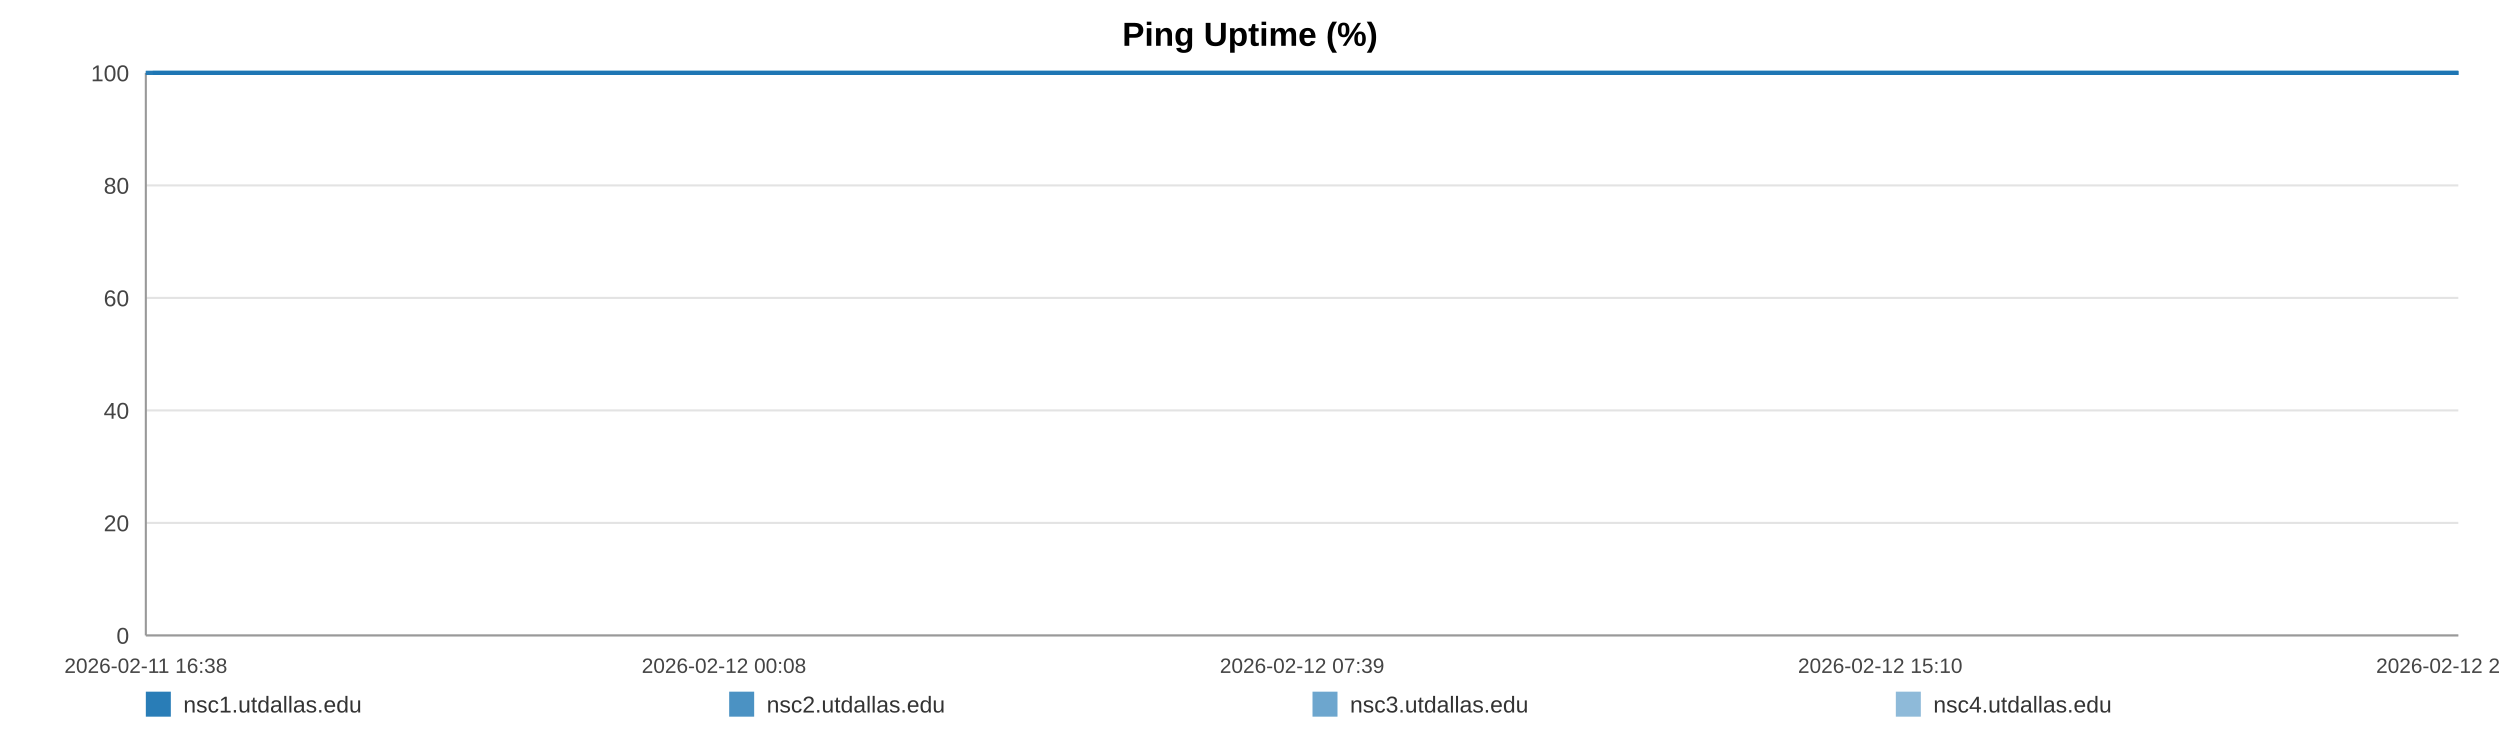
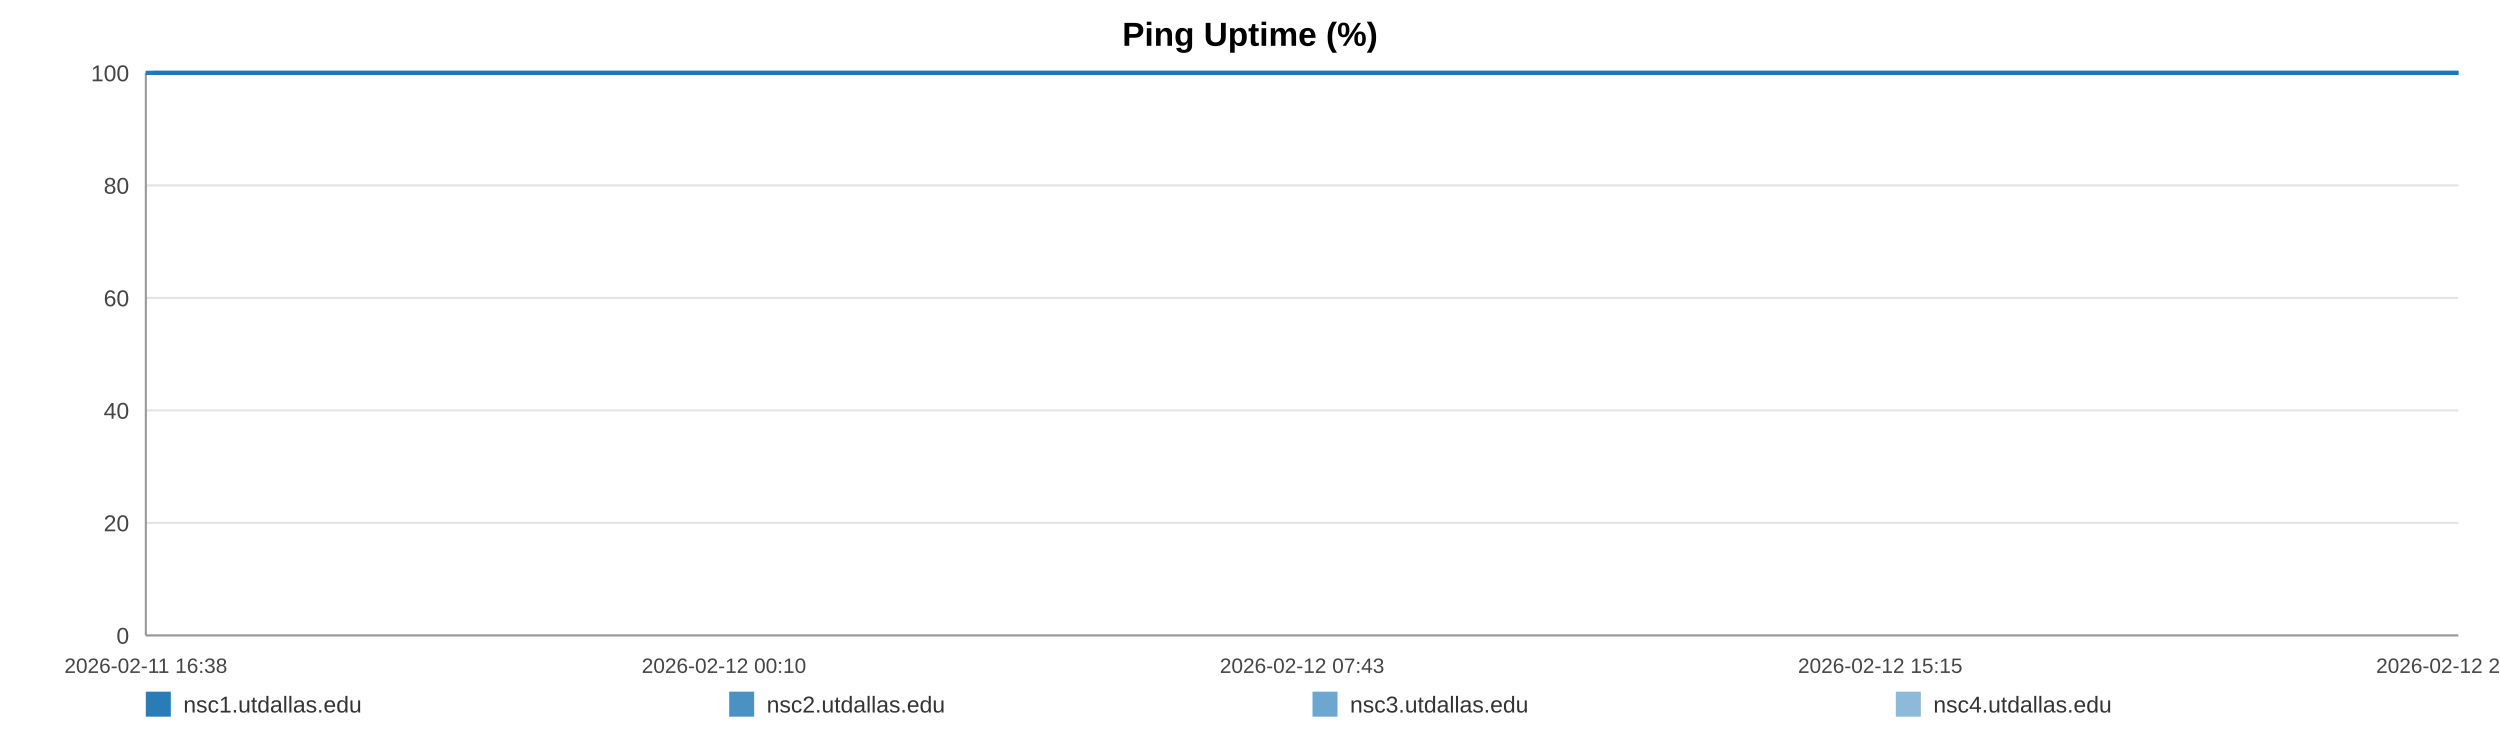
<svg xmlns="http://www.w3.org/2000/svg" width="1200" height="360" viewBox="0 0 1200 360" role="img" aria-label="Ping Uptime (%)">
  <rect width="100%" height="100%" fill="#ffffff" />
  <text x="600.0" y="22" text-anchor="middle" font-size="16" font-family="Arial, Helvetica, sans-serif" font-weight="bold">Ping Uptime (%)</text>
  <line x1="70" y1="35.00" x2="1180" y2="35.00" stroke="#e3e3e3" stroke-width="1" />
  <text x="62" y="39.00" text-anchor="end" font-size="11" fill="#444" font-family="Arial, Helvetica, sans-serif">100</text>
  <line x1="70" y1="89.00" x2="1180" y2="89.00" stroke="#e3e3e3" stroke-width="1" />
  <text x="62" y="93.00" text-anchor="end" font-size="11" fill="#444" font-family="Arial, Helvetica, sans-serif">80</text>
  <line x1="70" y1="143.00" x2="1180" y2="143.00" stroke="#e3e3e3" stroke-width="1" />
  <text x="62" y="147.00" text-anchor="end" font-size="11" fill="#444" font-family="Arial, Helvetica, sans-serif">60</text>
  <line x1="70" y1="197.00" x2="1180" y2="197.00" stroke="#e3e3e3" stroke-width="1" />
  <text x="62" y="201.00" text-anchor="end" font-size="11" fill="#444" font-family="Arial, Helvetica, sans-serif">40</text>
  <line x1="70" y1="251.00" x2="1180" y2="251.00" stroke="#e3e3e3" stroke-width="1" />
  <text x="62" y="255.00" text-anchor="end" font-size="11" fill="#444" font-family="Arial, Helvetica, sans-serif">20</text>
  <line x1="70" y1="305.00" x2="1180" y2="305.00" stroke="#e3e3e3" stroke-width="1" />
  <text x="62" y="309.00" text-anchor="end" font-size="11" fill="#444" font-family="Arial, Helvetica, sans-serif">0</text>
  <line x1="70" y1="35" x2="70" y2="305" stroke="#999" />
  <line x1="70" y1="305" x2="1180" y2="305" stroke="#999" />
  <text x="70.00" y="323" text-anchor="middle" font-size="10" fill="#444" font-family="Arial, Helvetica, sans-serif">2026-02-11 16:38</text>
-   <text x="347.50" y="323" text-anchor="middle" font-size="10" fill="#444" font-family="Arial, Helvetica, sans-serif">2026-02-12 00:08</text>
-   <text x="625.00" y="323" text-anchor="middle" font-size="10" fill="#444" font-family="Arial, Helvetica, sans-serif">2026-02-12 07:39</text>
-   <text x="902.50" y="323" text-anchor="middle" font-size="10" fill="#444" font-family="Arial, Helvetica, sans-serif">2026-02-12 15:10</text>
-   <text x="1180.00" y="323" text-anchor="middle" font-size="10" fill="#444" font-family="Arial, Helvetica, sans-serif">2026-02-12 22:41</text>
-   <polyline fill="none" stroke="#1f77b4" stroke-opacity="0.95" stroke-width="2" points="73.31,35.00 76.64,35.00 79.94,35.00 83.26,35.00 86.60,35.00 89.89,35.00 93.21,35.00 96.80,35.00 100.09,35.00 103.38,35.00 106.68,35.00 110.04,35.00 113.33,35.00 116.62,35.00 122.58,35.00 127.72,35.00 131.07,35.00 134.46,35.00 137.76,35.00 141.07,35.00 144.31,35.00 147.65,35.00 150.95,35.00 154.29,35.00 157.62,35.00 160.99,35.00 164.32,35.00 167.64,35.00 171.12,35.00 174.46,35.00 177.76,35.00 181.16,35.00 184.47,35.00 187.78,35.00 191.20,35.00 194.48,35.00 197.79,35.00 201.17,35.00 204.44,35.00 207.75,35.00 211.02,35.00 214.33,35.00 217.65,35.00 220.94,35.00 224.33,35.00 227.67,35.00 230.94,35.00 234.24,35.00 237.59,35.00 240.90,35.00 244.68,35.00 248.00,35.00 251.30,35.00 254.58,35.00 257.87,35.00 261.16,35.00 264.45,35.00 267.77,35.00 271.07,35.00 274.45,35.00 277.75,35.00 281.02,35.00 284.36,35.00 287.71,35.00 291.01,35.00 294.33,35.00 297.61,35.00 300.89,35.00 304.18,35.00 307.46,35.00 310.76,35.00 314.08,35.00 317.36,35.00 320.67,35.00 324.00,35.00 327.27,35.00 330.60,35.00 333.88,35.00 337.17,35.00 340.57,35.00 343.87,35.00 347.17,35.00 350.51,35.00 353.80,35.00 357.12,35.00 360.43,35.00 363.70,35.00 366.98,35.00 370.31,35.00 373.65,35.00 376.95,35.00 380.29,35.00 383.55,35.00 386.88,35.00 390.17,35.00 393.47,35.00 396.75,35.00 400.07,35.00 403.35,35.00 406.68,35.00 409.99,35.00 413.31,35.00 416.62,35.00 419.97,35.00 423.31,35.00 426.61,35.00 429.90,35.00 433.20,35.00 436.50,35.00 439.84,35.00 443.15,35.00 446.45,35.00 449.76,35.00 453.08,35.00 456.40,35.00 459.74,35.00 463.10,35.00 466.39,35.00 469.71,35.00 473.02,35.00 476.32,35.00 479.62,35.00 482.96,35.00 486.55,35.00 489.84,35.00 493.19,35.00 496.49,35.00 499.78,35.00 503.06,35.00 506.31,35.00 509.61,35.00 512.93,35.00 516.23,35.00 519.52,35.00 522.82,35.00 526.12,35.00 529.41,35.00 532.78,35.00 536.07,35.00 539.38,35.00 542.67,35.00 545.98,35.00 549.27,35.00 552.60,35.00 555.92,35.00 559.23,35.00 562.54,35.00 565.85,35.00 569.13,35.00 572.42,35.00 575.72,35.00 579.03,35.00 582.35,35.00 585.69,35.00 589.01,35.00 592.31,35.00 595.65,35.00 598.96,35.00 602.25,35.00 605.57,35.00 608.88,35.00 612.25,35.00 615.60,35.00 618.89,35.00 622.22,35.00 625.50,35.00 628.78,35.00 632.08,35.00 635.39,35.00 638.69,35.00 641.96,35.00 645.25,35.00 648.59,35.00 651.91,35.00 655.23,35.00 658.53,35.00 661.92,35.00 665.22,35.00 668.52,35.00 671.81,35.00 675.10,35.00 678.70,35.00 682.08,35.00 685.36,35.00 688.66,35.00 691.92,35.00 695.24,35.00 698.54,35.00 701.87,35.00 705.19,35.00 708.48,35.00 711.77,35.00 715.09,35.00 718.47,35.00 721.77,35.00 725.05,35.00 728.36,35.00 731.70,35.00 735.07,35.00 738.46,35.00 741.74,35.00 745.05,35.00 748.37,35.00 751.66,35.00 754.98,35.00 758.29,35.00 761.65,35.00 764.94,35.00 768.22,35.00 771.57,35.00 774.88,35.00 778.18,35.00 781.49,35.00 784.85,35.00 788.16,35.00 791.45,35.00 794.73,35.00 798.02,35.00 801.34,35.00 804.64,35.00 807.94,35.00 811.24,35.00 814.51,35.00 817.81,35.00 821.15,35.00 824.46,35.00 827.78,35.00 831.13,35.00 834.45,35.00 837.78,35.00 841.07,35.00 844.40,35.00 847.70,35.00 851.01,35.00 854.32,35.00 857.71,35.00 861.02,35.00 864.34,35.00 867.66,35.00 870.95,35.00 874.27,35.00 877.54,35.00 880.85,35.00 884.18,35.00 887.49,35.00 890.81,35.00 894.12,35.00 897.45,35.00 900.75,35.00 904.07,35.00 907.40,35.00 910.74,35.00 914.04,35.00 917.34,35.00 920.67,35.00 924.01,35.00 927.34,35.00 930.64,35.00 933.94,35.00 937.61,35.00 940.95,35.00 944.26,35.00 947.57,35.00 950.92,35.00 954.24,35.00 957.55,35.00 960.88,35.00 964.16,35.00 967.57,35.00 970.93,35.00 974.21,35.00 977.51,35.00 980.82,35.00 984.14,35.00 987.45,35.00 990.89,35.00 994.20,35.00 997.50,35.00 1000.85,35.00 1004.42,35.00 1007.74,35.00 1011.90,35.00 1017.50,35.00 1020.88,35.00 1024.27,35.00 1027.57,35.00 1030.81,35.00 1034.11,35.00 1037.47,35.00 1040.79,35.00 1044.13,35.00 1047.57,35.00 1051.00,35.00 1054.50,35.00 1057.83,35.00 1061.14,35.00 1064.45,35.00 1067.81,35.00 1071.16,35.00 1074.50,35.00 1077.80,35.00 1081.10,35.00 1084.55,35.00 1087.88,35.00 1091.15,35.00 1094.47,35.00 1097.84,35.00 1101.27,35.00 1104.61,35.00 1107.92,35.00 1111.32,35.00 1114.49,35.00 1117.79,35.00 1121.16,35.00 1124.45,35.00 1127.82,35.00 1131.23,35.00 1134.55,35.00 1137.86,35.00 1141.21,35.00 1144.55,35.00 1147.87,35.00 1151.17,35.00 1154.45,35.00 1157.79,35.00 1161.11,35.00 1164.39,35.00 1168.34,35.00 1172.24,35.00 1176.15,35.00 1180.00,35.00" />
-   <polyline fill="none" stroke="#1f77b4" stroke-opacity="0.80" stroke-width="2" points="70.00,35.00 73.31,35.00 76.64,35.00 79.94,35.00 83.26,35.00 86.60,35.00 89.89,35.00 93.21,35.00 96.80,35.00 100.09,35.00 103.38,35.00 106.68,35.00 110.04,35.00 113.33,35.00 116.62,35.00 122.58,35.00 127.72,35.00 131.07,35.00 134.46,35.00 137.76,35.00 141.07,35.00 144.31,35.00 147.65,35.00 150.95,35.00 154.29,35.00 157.62,35.00 160.99,35.00 164.32,35.00 167.64,35.00 171.12,35.00 174.46,35.00 177.76,35.00 181.16,35.00 184.47,35.00 187.78,35.00 191.20,35.00 194.48,35.00 197.79,35.00 201.17,35.00 204.44,35.00 207.75,35.00 211.02,35.00 214.33,35.00 217.65,35.00 220.94,35.00 224.33,35.00 227.67,35.00 230.94,35.00 234.24,35.00 237.59,35.00 240.90,35.00 244.68,35.00 248.00,35.00 251.30,35.00 254.58,35.00 257.87,35.00 261.16,35.00 264.45,35.00 267.77,35.00 271.07,35.00 274.45,35.00 277.75,35.00 281.02,35.00 284.36,35.00 287.71,35.00 291.01,35.00 294.33,35.00 297.61,35.00 300.89,35.00 304.18,35.00 307.46,35.00 310.76,35.00 314.08,35.00 317.36,35.00 320.67,35.00 324.00,35.00 327.27,35.00 330.60,35.00 333.88,35.00 337.17,35.00 340.57,35.00 343.87,35.00 347.17,35.00 350.51,35.00 353.80,35.00 357.12,35.00 360.43,35.00 363.70,35.00 366.98,35.00 370.31,35.00 373.65,35.00 376.95,35.00 380.29,35.00 383.55,35.00 386.88,35.00 390.17,35.00 393.47,35.00 396.75,35.00 400.07,35.00 403.35,35.00 406.68,35.00 409.99,35.00 413.31,35.00 416.62,35.00 419.97,35.00 423.31,35.00 426.61,35.00 429.90,35.00 433.20,35.00 436.50,35.00 439.84,35.00 443.15,35.00 446.45,35.00 449.76,35.00 453.08,35.00 456.40,35.00 459.74,35.00 463.10,35.00 466.39,35.00 469.71,35.00 473.02,35.00 476.32,35.00 479.62,35.00 482.96,35.00 486.55,35.00 489.84,35.00 493.19,35.00 496.49,35.00 499.78,35.00 503.06,35.00 506.31,35.00 509.61,35.00 512.93,35.00 516.23,35.00 519.52,35.00 522.82,35.00 526.12,35.00 529.41,35.00 532.78,35.00 536.07,35.00 539.38,35.00 542.67,35.00 545.98,35.00 549.27,35.00 552.60,35.00 555.92,35.00 559.23,35.00 562.54,35.00 565.85,35.00 569.13,35.00 572.42,35.00 575.72,35.00 579.03,35.00 582.35,35.00 585.69,35.00 589.01,35.00 592.31,35.00 595.65,35.00 598.96,35.00 602.25,35.00 605.57,35.00 608.88,35.00 612.25,35.00 615.60,35.00 618.89,35.00 622.22,35.00 625.50,35.00 628.78,35.00 632.08,35.00 635.39,35.00 638.69,35.00 641.96,35.00 645.25,35.00 648.59,35.00 651.91,35.00 655.23,35.00 658.53,35.00 661.92,35.00 665.22,35.00 668.52,35.00 671.81,35.00 675.10,35.00 678.70,35.00 682.08,35.00 685.36,35.00 688.66,35.00 691.92,35.00 695.24,35.00 698.54,35.00 701.87,35.00 705.19,35.00 708.48,35.00 711.77,35.00 715.09,35.00 718.47,35.00 721.77,35.00 725.05,35.00 728.36,35.00 731.70,35.00 735.07,35.00 738.46,35.00 741.74,35.00 745.05,35.00 748.37,35.00 751.66,35.00 754.98,35.00 758.29,35.00 761.65,35.00 764.94,35.00 768.22,35.00 771.57,35.00 774.88,35.00 778.18,35.00 781.49,35.00 784.85,35.00 788.16,35.00 791.45,35.00 794.73,35.00 798.02,35.00 801.34,35.00 804.64,35.00 807.94,35.00 811.24,35.00 814.51,35.00 817.81,35.00 821.15,35.00 824.46,35.00 827.78,35.00 831.13,35.00 834.45,35.00 837.78,35.00 841.07,35.00 844.40,35.00 847.70,35.00 851.01,35.00 854.32,35.00 857.71,35.00 861.02,35.00 864.34,35.00 867.66,35.00 870.95,35.00 874.27,35.00 877.54,35.00 880.85,35.00 884.18,35.00 887.49,35.00 890.81,35.00 894.12,35.00 897.45,35.00 900.75,35.00 904.07,35.00 907.40,35.00 910.74,35.00 914.04,35.00 917.34,35.00 920.67,35.00 924.01,35.00 927.34,35.00 930.64,35.00 933.94,35.00 937.61,35.00 940.95,35.00 944.26,35.00 947.57,35.00 950.92,35.00 954.24,35.00 957.55,35.00 960.88,35.00 964.16,35.00 967.57,35.00 970.93,35.00 974.21,35.00 977.51,35.00 980.82,35.00 984.14,35.00 987.45,35.00 990.89,35.00 994.20,35.00 997.50,35.00 1000.85,35.00 1004.42,35.00 1007.74,35.00 1011.90,35.00 1017.50,35.00 1020.88,35.00 1024.27,35.00 1027.57,35.00 1030.81,35.00 1034.11,35.00 1037.47,35.00 1040.79,35.00 1044.13,35.00 1047.57,35.00 1051.00,35.00 1054.50,35.00 1057.83,35.00 1061.14,35.00 1064.45,35.00 1067.81,35.00 1071.16,35.00 1074.50,35.00 1077.80,35.00 1081.10,35.00 1084.55,35.00 1087.88,35.00 1091.15,35.00 1094.47,35.00 1097.84,35.00 1101.27,35.00 1104.61,35.00 1107.92,35.00 1111.32,35.00 1114.49,35.00 1117.79,35.00 1121.16,35.00 1124.45,35.00 1127.82,35.00 1131.23,35.00 1134.55,35.00 1137.86,35.00 1141.21,35.00 1144.55,35.00 1147.87,35.00 1151.17,35.00 1154.45,35.00 1157.79,35.00 1161.11,35.00 1164.39,35.00 1168.34,35.00 1172.24,35.00 1176.15,35.00 1180.00,35.00" />
-   <polyline fill="none" stroke="#1f77b4" stroke-opacity="0.65" stroke-width="2" points="70.00,35.00 73.31,35.00 76.64,35.00 79.94,35.00 83.26,35.00 86.60,35.00 89.89,35.00 93.21,35.00 96.80,35.00 100.09,35.00 103.38,35.00 106.68,35.00 110.04,35.00 113.33,35.00 116.62,35.00 122.58,35.00 127.72,35.00 131.07,35.00 134.46,35.00 137.76,35.00 141.07,35.00 144.31,35.00 147.65,35.00 150.95,35.00 154.29,35.00 157.62,35.00 160.99,35.00 164.32,35.00 167.64,35.00 171.12,35.00 174.46,35.00 177.76,35.00 181.16,35.00 184.47,35.00 187.78,35.00 191.20,35.00 194.48,35.00 197.79,35.00 201.17,35.00 204.44,35.00 207.75,35.00 211.02,35.00 214.33,35.00 217.65,35.00 220.94,35.00 224.33,35.00 227.67,35.00 230.94,35.00 234.24,35.00 237.59,35.00 240.90,35.00 244.68,35.00 248.00,35.00 251.30,35.00 254.58,35.00 257.87,35.00 261.16,35.00 264.45,35.00 267.77,35.00 271.07,35.00 274.45,35.00 277.75,35.00 281.02,35.00 284.36,35.00 287.71,35.00 291.01,35.00 294.33,35.00 297.61,35.00 300.89,35.00 304.18,35.00 307.46,35.00 310.76,35.00 314.08,35.00 317.36,35.00 320.67,35.00 324.00,35.00 327.27,35.00 330.60,35.00 333.88,35.00 337.17,35.00 340.57,35.00 343.87,35.00 347.17,35.00 350.51,35.00 353.80,35.00 357.12,35.00 360.43,35.00 363.70,35.00 366.98,35.00 370.31,35.00 373.65,35.00 376.95,35.00 380.29,35.00 383.55,35.00 386.88,35.00 390.17,35.00 393.47,35.00 396.75,35.00 400.07,35.00 403.35,35.00 406.68,35.00 409.99,35.00 413.31,35.00 416.62,35.00 419.97,35.00 423.31,35.00 426.61,35.00 429.90,35.00 433.20,35.00 436.50,35.00 439.84,35.00 443.15,35.00 446.45,35.00 449.76,35.00 453.08,35.00 456.40,35.00 459.74,35.00 463.10,35.00 466.39,35.00 469.71,35.00 473.02,35.00 476.32,35.00 479.62,35.00 482.96,35.00 486.55,35.00 489.84,35.00 493.19,35.00 496.49,35.00 499.78,35.00 503.06,35.00 506.31,35.00 509.61,35.00 512.93,35.00 516.23,35.00 519.52,35.00 522.82,35.00 526.12,35.00 529.41,35.00 532.78,35.00 536.07,35.00 539.38,35.00 542.67,35.00 545.98,35.00 549.27,35.00 552.60,35.00 555.92,35.00 559.23,35.00 562.54,35.00 565.85,35.00 569.13,35.00 572.42,35.00 575.72,35.00 579.03,35.00 582.35,35.00 585.69,35.00 589.01,35.00 592.31,35.00 595.65,35.00 598.96,35.00 602.25,35.00 605.57,35.00 608.88,35.00 612.25,35.00 615.60,35.00 618.89,35.00 622.22,35.00 625.50,35.00 628.78,35.00 632.08,35.00 635.39,35.00 638.69,35.00 641.96,35.00 645.25,35.00 648.59,35.00 651.91,35.00 655.23,35.00 658.53,35.00 661.92,35.00 665.22,35.00 668.52,35.00 671.81,35.00 675.10,35.00 678.70,35.00 682.08,35.00 685.36,35.00 688.66,35.00 691.92,35.00 695.24,35.00 698.54,35.00 701.87,35.00 705.19,35.00 708.48,35.00 711.77,35.00 715.09,35.00 718.47,35.00 721.77,35.00 725.05,35.00 728.36,35.00 731.70,35.00 735.07,35.00 738.46,35.00 741.74,35.00 745.05,35.00 748.37,35.00 751.66,35.00 754.98,35.00 758.29,35.00 761.65,35.00 764.94,35.00 768.22,35.00 771.57,35.00 774.88,35.00 778.18,35.00 781.49,35.00 784.85,35.00 788.16,35.00 791.45,35.00 794.73,35.00 798.02,35.00 801.34,35.00 804.64,35.00 807.94,35.00 811.24,35.00 814.51,35.00 817.81,35.00 821.15,35.00 824.46,35.00 827.78,35.00 831.13,35.00 834.45,35.00 837.78,35.00 841.07,35.00 844.40,35.00 847.70,35.00 851.01,35.00 854.32,35.00 857.71,35.00 861.02,35.00 864.34,35.00 867.66,35.00 870.95,35.00 874.27,35.00 877.54,35.00 880.85,35.00 884.18,35.00 887.49,35.00 890.81,35.00 894.12,35.00 897.45,35.00 900.75,35.00 904.07,35.00 907.40,35.00 910.74,35.00 914.04,35.00 917.34,35.00 920.67,35.00 924.01,35.00 927.34,35.00 930.64,35.00 933.94,35.00 937.61,35.00 940.95,35.00 944.26,35.00 947.57,35.00 950.92,35.00 954.24,35.00 957.55,35.00 960.88,35.00 964.16,35.00 967.57,35.00 970.93,35.00 974.21,35.00 977.51,35.00 980.82,35.00 984.14,35.00 987.45,35.00 990.89,35.00 994.20,35.00 997.50,35.00 1000.85,35.00 1004.42,35.00 1007.74,35.00 1011.90,35.00 1017.50,35.00 1020.88,35.00 1024.27,35.00 1027.57,35.00 1030.81,35.00 1034.11,35.00 1037.47,35.00 1040.79,35.00 1044.13,35.00 1047.57,35.00 1051.00,35.00 1054.50,35.00 1057.83,35.00 1061.14,35.00 1064.45,35.00 1067.81,35.00 1071.16,35.00 1074.50,35.00 1077.80,35.00 1081.10,35.00 1084.55,35.00 1087.88,35.00 1091.15,35.00 1094.47,35.00 1097.84,35.00 1101.27,35.00 1104.61,35.00 1107.92,35.00 1111.32,35.00 1114.49,35.00 1117.79,35.00 1121.16,35.00 1124.45,35.00 1127.82,35.00 1131.23,35.00 1134.55,35.00 1137.86,35.00 1141.21,35.00 1144.55,35.00 1147.87,35.00 1151.17,35.00 1154.45,35.00 1157.79,35.00 1161.11,35.00 1164.39,35.00 1168.34,35.00 1172.24,35.00 1176.15,35.00 1180.00,35.00" />
-   <polyline fill="none" stroke="#1f77b4" stroke-opacity="0.50" stroke-width="2" points="70.00,35.00 73.31,35.00 76.64,35.00 79.94,35.00 83.26,35.00 86.60,35.00 89.89,35.00 93.21,35.00 96.80,35.00 100.09,35.00 103.38,35.00 106.68,35.00 110.04,35.00 113.33,35.00 116.62,35.00 122.58,35.00 127.72,35.00 131.07,35.00 134.46,35.00 137.76,35.00 141.07,35.00 144.31,35.00 147.65,35.00 150.95,35.00 154.29,35.00 157.62,35.00 160.99,35.00 164.32,35.00 167.64,35.00 171.12,35.00 174.46,35.00 177.76,35.00 181.16,35.00 184.47,35.00 187.78,35.00 191.20,35.00 194.48,35.00 197.79,35.00 201.17,35.00 204.44,35.00 207.75,35.00 211.02,35.00 214.33,35.00 217.65,35.00 220.94,35.00 224.33,35.00 227.67,35.00 230.94,35.00 234.24,35.00 237.59,35.00 240.90,35.00 244.68,35.00 248.00,35.00 251.30,35.00 254.58,35.00 257.87,35.00 261.16,35.00 264.45,35.00 267.77,35.00 271.07,35.00 274.45,35.00 277.75,35.00 281.02,35.00 284.36,35.00 287.71,35.00 291.01,35.00 294.33,35.00 297.61,35.00 300.89,35.00 304.18,35.00 307.46,35.00 310.76,35.00 314.08,35.00 317.36,35.00 320.67,35.00 324.00,35.00 327.27,35.00 330.60,35.00 333.88,35.00 337.17,35.00 340.57,35.00 343.87,35.00 347.17,35.00 350.51,35.00 353.80,35.00 357.12,35.00 360.43,35.00 363.70,35.00 366.98,35.00 370.31,35.00 373.65,35.00 376.95,35.00 380.29,35.00 383.55,35.00 386.88,35.00 390.17,35.00 393.47,35.00 396.75,35.00 400.07,35.00 403.35,35.00 406.68,35.00 409.99,35.00 413.31,35.00 416.62,35.00 419.97,35.00 423.31,35.00 426.61,35.00 429.90,35.00 433.20,35.00 436.50,35.00 439.84,35.00 443.15,35.00 446.45,35.00 449.76,35.00 453.08,35.00 456.40,35.00 459.74,35.00 463.10,35.00 466.39,35.00 469.71,35.00 473.02,35.00 476.32,35.00 479.62,35.00 482.96,35.00 486.55,35.00 489.84,35.00 493.19,35.00 496.49,35.00 499.78,35.00 503.06,35.00 506.31,35.00 509.61,35.00 512.93,35.00 516.23,35.00 519.52,35.00 522.82,35.00 526.12,35.00 529.41,35.00 532.78,35.00 536.07,35.00 539.38,35.00 542.67,35.00 545.98,35.00 549.27,35.00 552.60,35.00 555.92,35.00 559.23,35.00 562.54,35.00 565.85,35.00 569.13,35.00 572.42,35.00 575.72,35.00 579.03,35.00 582.35,35.00 585.69,35.00 589.01,35.00 592.31,35.00 595.65,35.00 598.96,35.00 602.25,35.00 605.57,35.00 608.88,35.00 612.25,35.00 615.60,35.00 618.89,35.00 622.22,35.00 625.50,35.00 628.78,35.00 632.08,35.00 635.39,35.00 638.69,35.00 641.96,35.00 645.25,35.00 648.59,35.00 651.91,35.00 655.23,35.00 658.53,35.00 661.92,35.00 665.22,35.00 668.52,35.00 671.81,35.00 675.10,35.00 678.70,35.00 682.08,35.00 685.36,35.00 688.66,35.00 691.92,35.00 695.24,35.00 698.54,35.00 701.87,35.00 705.19,35.00 708.48,35.00 711.77,35.00 715.09,35.00 718.47,35.00 721.77,35.00 725.05,35.00 728.36,35.00 731.70,35.00 735.07,35.00 738.46,35.00 741.74,35.00 745.05,35.00 748.37,35.00 751.66,35.00 754.98,35.00 758.29,35.00 761.65,35.00 764.94,35.00 768.22,35.00 771.57,35.00 774.88,35.00 778.18,35.00 781.49,35.00 784.85,35.00 788.16,35.00 791.45,35.00 794.73,35.00 798.02,35.00 801.34,35.00 804.64,35.00 807.94,35.00 811.24,35.00 814.51,35.00 817.81,35.00 821.15,35.00 824.46,35.00 827.78,35.00 831.13,35.00 834.45,35.00 837.78,35.00 841.07,35.00 844.40,35.00 847.70,35.00 851.01,35.00 854.32,35.00 857.71,35.00 861.02,35.00 864.34,35.00 867.66,35.00 870.95,35.00 874.27,35.00 877.54,35.00 880.85,35.00 884.18,35.00 887.49,35.00 890.81,35.00 894.12,35.00 897.45,35.00 900.75,35.00 904.07,35.00 907.40,35.00 910.74,35.00 914.04,35.00 917.34,35.00 920.67,35.00 924.01,35.00 927.34,35.00 930.64,35.00 933.94,35.00 937.61,35.00 940.95,35.00 944.26,35.00 947.57,35.00 950.92,35.00 954.24,35.00 957.55,35.00 960.88,35.00 964.16,35.00 967.57,35.00 970.93,35.00 974.21,35.00 977.51,35.00 980.82,35.00 984.14,35.00 987.45,35.00 990.89,35.00 994.20,35.00 997.50,35.00 1000.85,35.00 1004.42,35.00 1007.74,35.00 1011.90,35.00 1017.50,35.00 1020.88,35.00 1024.27,35.00 1027.57,35.00 1030.81,35.00 1034.11,35.00 1037.47,35.00 1040.79,35.00 1044.13,35.00 1047.57,35.00 1051.00,35.00 1054.50,35.00 1057.83,35.00 1061.14,35.00 1064.45,35.00 1067.81,35.00 1071.16,35.00 1074.50,35.00 1077.80,35.00 1081.10,35.00 1084.55,35.00 1087.88,35.00 1091.15,35.00 1094.47,35.00 1097.84,35.00 1101.27,35.00 1104.61,35.00 1107.92,35.00 1111.32,35.00 1114.49,35.00 1117.79,35.00 1121.16,35.00 1124.45,35.00 1127.82,35.00 1131.23,35.00 1134.55,35.00 1137.86,35.00 1141.21,35.00 1144.55,35.00 1147.87,35.00 1151.17,35.00 1154.45,35.00 1157.79,35.00 1161.11,35.00 1164.39,35.00 1168.34,35.00 1172.24,35.00 1176.15,35.00 1180.00,35.00" />
+   <text x="347.50" y="323" text-anchor="middle" font-size="10" fill="#444" font-family="Arial, Helvetica, sans-serif">2026-02-12 00:10</text>
+   <text x="625.00" y="323" text-anchor="middle" font-size="10" fill="#444" font-family="Arial, Helvetica, sans-serif">2026-02-12 07:43</text>
+   <text x="902.50" y="323" text-anchor="middle" font-size="10" fill="#444" font-family="Arial, Helvetica, sans-serif">2026-02-12 15:15</text>
+   <text x="1180.00" y="323" text-anchor="middle" font-size="10" fill="#444" font-family="Arial, Helvetica, sans-serif">2026-02-12 22:47</text>
+   <polyline fill="none" stroke="#1f77b4" stroke-opacity="0.95" stroke-width="2" points="73.30,35.00 76.61,35.00 79.90,35.00 83.22,35.00 86.55,35.00 89.82,35.00 93.13,35.00 96.71,35.00 99.99,35.00 103.27,35.00 106.55,35.00 109.90,35.00 113.19,35.00 116.47,35.00 122.40,35.00 127.53,35.00 130.86,35.00 134.24,35.00 137.53,35.00 140.82,35.00 144.05,35.00 147.39,35.00 150.68,35.00 154.00,35.00 157.32,35.00 160.68,35.00 164.00,35.00 167.31,35.00 170.77,35.00 174.10,35.00 177.40,35.00 180.78,35.00 184.08,35.00 187.38,35.00 190.79,35.00 194.06,35.00 197.36,35.00 200.72,35.00 203.98,35.00 207.28,35.00 210.54,35.00 213.84,35.00 217.15,35.00 220.43,35.00 223.80,35.00 227.13,35.00 230.39,35.00 233.69,35.00 237.02,35.00 240.32,35.00 244.09,35.00 247.39,35.00 250.68,35.00 253.95,35.00 257.24,35.00 260.51,35.00 263.79,35.00 267.10,35.00 270.39,35.00 273.75,35.00 277.04,35.00 280.30,35.00 283.63,35.00 286.97,35.00 290.26,35.00 293.57,35.00 296.83,35.00 300.10,35.00 303.38,35.00 306.66,35.00 309.95,35.00 313.25,35.00 316.52,35.00 319.82,35.00 323.13,35.00 326.39,35.00 329.71,35.00 332.99,35.00 336.27,35.00 339.65,35.00 342.94,35.00 346.23,35.00 349.55,35.00 352.84,35.00 356.15,35.00 359.44,35.00 362.70,35.00 365.97,35.00 369.29,35.00 372.61,35.00 375.91,35.00 379.24,35.00 382.49,35.00 385.80,35.00 389.08,35.00 392.37,35.00 395.64,35.00 398.94,35.00 402.21,35.00 405.54,35.00 408.84,35.00 412.14,35.00 415.44,35.00 418.78,35.00 422.11,35.00 425.40,35.00 428.68,35.00 431.97,35.00 435.25,35.00 438.58,35.00 441.88,35.00 445.18,35.00 448.47,35.00 451.78,35.00 455.09,35.00 458.41,35.00 461.76,35.00 465.05,35.00 468.35,35.00 471.65,35.00 474.94,35.00 478.23,35.00 481.55,35.00 485.13,35.00 488.41,35.00 491.75,35.00 495.05,35.00 498.32,35.00 501.59,35.00 504.83,35.00 508.12,35.00 511.42,35.00 514.71,35.00 517.99,35.00 521.28,35.00 524.58,35.00 527.85,35.00 531.21,35.00 534.49,35.00 537.78,35.00 541.06,35.00 544.36,35.00 547.64,35.00 550.96,35.00 554.27,35.00 557.57,35.00 560.87,35.00 564.16,35.00 567.43,35.00 570.71,35.00 574.01,35.00 577.30,35.00 580.61,35.00 583.94,35.00 587.24,35.00 590.53,35.00 593.87,35.00 597.17,35.00 600.44,35.00 603.75,35.00 607.05,35.00 610.40,35.00 613.75,35.00 617.03,35.00 620.34,35.00 623.61,35.00 626.88,35.00 630.17,35.00 633.47,35.00 636.75,35.00 640.02,35.00 643.30,35.00 646.63,35.00 649.93,35.00 653.24,35.00 656.53,35.00 659.91,35.00 663.20,35.00 666.49,35.00 669.77,35.00 673.04,35.00 676.63,35.00 680.00,35.00 683.27,35.00 686.55,35.00 689.80,35.00 693.12,35.00 696.41,35.00 699.72,35.00 703.03,35.00 706.31,35.00 709.59,35.00 712.89,35.00 716.27,35.00 719.56,35.00 722.83,35.00 726.12,35.00 729.45,35.00 732.82,35.00 736.19,35.00 739.46,35.00 742.76,35.00 746.06,35.00 749.34,35.00 752.65,35.00 755.96,35.00 759.30,35.00 762.58,35.00 765.85,35.00 769.18,35.00 772.48,35.00 775.78,35.00 779.08,35.00 782.42,35.00 785.72,35.00 789.00,35.00 792.26,35.00 795.54,35.00 798.86,35.00 802.15,35.00 805.43,35.00 808.72,35.00 811.98,35.00 815.27,35.00 818.59,35.00 821.89,35.00 825.21,35.00 828.55,35.00 831.85,35.00 835.17,35.00 838.45,35.00 841.76,35.00 845.06,35.00 848.36,35.00 851.66,35.00 855.03,35.00 858.33,35.00 861.65,35.00 864.95,35.00 868.23,35.00 871.54,35.00 874.80,35.00 878.09,35.00 881.41,35.00 884.71,35.00 888.02,35.00 891.32,35.00 894.64,35.00 897.93,35.00 901.23,35.00 904.55,35.00 907.89,35.00 911.17,35.00 914.46,35.00 917.78,35.00 921.11,35.00 924.42,35.00 927.72,35.00 931.01,35.00 934.67,35.00 937.99,35.00 941.29,35.00 944.59,35.00 947.92,35.00 951.24,35.00 954.54,35.00 957.85,35.00 961.12,35.00 964.52,35.00 967.87,35.00 971.14,35.00 974.43,35.00 977.73,35.00 981.03,35.00 984.33,35.00 987.76,35.00 991.06,35.00 994.35,35.00 997.69,35.00 1001.25,35.00 1004.55,35.00 1008.70,35.00 1014.28,35.00 1017.65,35.00 1021.03,35.00 1024.32,35.00 1027.55,35.00 1030.83,35.00 1034.18,35.00 1037.49,35.00 1040.82,35.00 1044.25,35.00 1047.66,35.00 1051.16,35.00 1054.47,35.00 1057.77,35.00 1061.07,35.00 1064.42,35.00 1067.76,35.00 1071.09,35.00 1074.37,35.00 1077.66,35.00 1081.10,35.00 1084.42,35.00 1087.68,35.00 1090.99,35.00 1094.34,35.00 1097.77,35.00 1101.09,35.00 1104.39,35.00 1107.79,35.00 1110.94,35.00 1114.23,35.00 1117.59,35.00 1120.87,35.00 1124.22,35.00 1127.63,35.00 1130.94,35.00 1134.23,35.00 1137.57,35.00 1140.90,35.00 1144.20,35.00 1147.50,35.00 1150.77,35.00 1154.09,35.00 1157.40,35.00 1160.67,35.00 1164.61,35.00 1168.49,35.00 1172.40,35.00 1176.23,35.00 1180.00,35.00" />
+   <polyline fill="none" stroke="#1f77b4" stroke-opacity="0.80" stroke-width="2" points="70.00,35.00 73.30,35.00 76.61,35.00 79.90,35.00 83.22,35.00 86.55,35.00 89.82,35.00 93.13,35.00 96.71,35.00 99.99,35.00 103.27,35.00 106.55,35.00 109.90,35.00 113.19,35.00 116.47,35.00 122.40,35.00 127.53,35.00 130.86,35.00 134.24,35.00 137.53,35.00 140.82,35.00 144.05,35.00 147.39,35.00 150.68,35.00 154.00,35.00 157.32,35.00 160.68,35.00 164.00,35.00 167.31,35.00 170.77,35.00 174.10,35.00 177.40,35.00 180.78,35.00 184.08,35.00 187.38,35.00 190.79,35.00 194.06,35.00 197.36,35.00 200.72,35.00 203.98,35.00 207.28,35.00 210.54,35.00 213.84,35.00 217.15,35.00 220.43,35.00 223.80,35.00 227.13,35.00 230.39,35.00 233.69,35.00 237.02,35.00 240.32,35.00 244.09,35.00 247.39,35.00 250.68,35.00 253.95,35.00 257.24,35.00 260.51,35.00 263.79,35.00 267.10,35.00 270.39,35.00 273.75,35.00 277.04,35.00 280.30,35.00 283.63,35.00 286.97,35.00 290.26,35.00 293.57,35.00 296.83,35.00 300.10,35.00 303.38,35.00 306.66,35.00 309.95,35.00 313.25,35.00 316.52,35.00 319.82,35.00 323.13,35.00 326.39,35.00 329.71,35.00 332.99,35.00 336.27,35.00 339.65,35.00 342.94,35.00 346.23,35.00 349.55,35.00 352.84,35.00 356.15,35.00 359.44,35.00 362.70,35.00 365.97,35.00 369.29,35.00 372.61,35.00 375.91,35.00 379.24,35.00 382.49,35.00 385.80,35.00 389.08,35.00 392.37,35.00 395.64,35.00 398.94,35.00 402.21,35.00 405.54,35.00 408.84,35.00 412.14,35.00 415.44,35.00 418.78,35.00 422.11,35.00 425.40,35.00 428.68,35.00 431.97,35.00 435.25,35.00 438.58,35.00 441.88,35.00 445.18,35.00 448.47,35.00 451.78,35.00 455.09,35.00 458.41,35.00 461.76,35.00 465.05,35.00 468.35,35.00 471.65,35.00 474.94,35.00 478.23,35.00 481.55,35.00 485.13,35.00 488.41,35.00 491.75,35.00 495.05,35.00 498.32,35.00 501.59,35.00 504.83,35.00 508.12,35.00 511.42,35.00 514.71,35.00 517.99,35.00 521.28,35.00 524.58,35.00 527.85,35.00 531.21,35.00 534.49,35.00 537.78,35.00 541.06,35.00 544.36,35.00 547.64,35.00 550.96,35.00 554.27,35.00 557.57,35.00 560.87,35.00 564.16,35.00 567.43,35.00 570.71,35.00 574.01,35.00 577.30,35.00 580.61,35.00 583.94,35.00 587.24,35.00 590.53,35.00 593.87,35.00 597.17,35.00 600.44,35.00 603.75,35.00 607.05,35.00 610.40,35.00 613.75,35.00 617.03,35.00 620.34,35.00 623.61,35.00 626.88,35.00 630.17,35.00 633.47,35.00 636.75,35.00 640.02,35.00 643.30,35.00 646.63,35.00 649.93,35.00 653.24,35.00 656.53,35.00 659.91,35.00 663.20,35.00 666.49,35.00 669.77,35.00 673.04,35.00 676.63,35.00 680.00,35.00 683.27,35.00 686.55,35.00 689.80,35.00 693.12,35.00 696.41,35.00 699.72,35.00 703.03,35.00 706.31,35.00 709.59,35.00 712.89,35.00 716.27,35.00 719.56,35.00 722.83,35.00 726.12,35.00 729.45,35.00 732.82,35.00 736.19,35.00 739.46,35.00 742.76,35.00 746.06,35.00 749.34,35.00 752.65,35.00 755.96,35.00 759.30,35.00 762.58,35.00 765.85,35.00 769.18,35.00 772.48,35.00 775.78,35.00 779.08,35.00 782.42,35.00 785.72,35.00 789.00,35.00 792.26,35.00 795.54,35.00 798.86,35.00 802.15,35.00 805.43,35.00 808.72,35.00 811.98,35.00 815.27,35.00 818.59,35.00 821.89,35.00 825.21,35.00 828.55,35.00 831.85,35.00 835.17,35.00 838.45,35.00 841.76,35.00 845.06,35.00 848.36,35.00 851.66,35.00 855.03,35.00 858.33,35.00 861.65,35.00 864.95,35.00 868.23,35.00 871.54,35.00 874.80,35.00 878.09,35.00 881.41,35.00 884.71,35.00 888.02,35.00 891.32,35.00 894.64,35.00 897.93,35.00 901.23,35.00 904.55,35.00 907.89,35.00 911.17,35.00 914.46,35.00 917.78,35.00 921.11,35.00 924.42,35.00 927.72,35.00 931.01,35.00 934.67,35.00 937.99,35.00 941.29,35.00 944.59,35.00 947.92,35.00 951.24,35.00 954.54,35.00 957.85,35.00 961.12,35.00 964.52,35.00 967.87,35.00 971.14,35.00 974.43,35.00 977.73,35.00 981.03,35.00 984.33,35.00 987.76,35.00 991.06,35.00 994.35,35.00 997.69,35.00 1001.25,35.00 1004.55,35.00 1008.70,35.00 1014.28,35.00 1017.65,35.00 1021.03,35.00 1024.32,35.00 1027.55,35.00 1030.83,35.00 1034.18,35.00 1037.49,35.00 1040.82,35.00 1044.25,35.00 1047.66,35.00 1051.16,35.00 1054.47,35.00 1057.77,35.00 1061.07,35.00 1064.42,35.00 1067.76,35.00 1071.09,35.00 1074.37,35.00 1077.66,35.00 1081.10,35.00 1084.42,35.00 1087.68,35.00 1090.99,35.00 1094.34,35.00 1097.77,35.00 1101.09,35.00 1104.39,35.00 1107.79,35.00 1110.94,35.00 1114.23,35.00 1117.59,35.00 1120.87,35.00 1124.22,35.00 1127.63,35.00 1130.94,35.00 1134.23,35.00 1137.57,35.00 1140.90,35.00 1144.20,35.00 1147.50,35.00 1150.77,35.00 1154.09,35.00 1157.40,35.00 1160.67,35.00 1164.61,35.00 1168.49,35.00 1172.40,35.00 1176.23,35.00 1180.00,35.00" />
+   <polyline fill="none" stroke="#1f77b4" stroke-opacity="0.65" stroke-width="2" points="70.00,35.00 73.30,35.00 76.61,35.00 79.90,35.00 83.22,35.00 86.55,35.00 89.82,35.00 93.13,35.00 96.71,35.00 99.99,35.00 103.27,35.00 106.55,35.00 109.90,35.00 113.19,35.00 116.47,35.00 122.40,35.00 127.53,35.00 130.86,35.00 134.24,35.00 137.53,35.00 140.82,35.00 144.05,35.00 147.39,35.00 150.68,35.00 154.00,35.00 157.32,35.00 160.68,35.00 164.00,35.00 167.31,35.00 170.77,35.00 174.10,35.00 177.40,35.00 180.78,35.00 184.08,35.00 187.38,35.00 190.79,35.00 194.06,35.00 197.36,35.00 200.72,35.00 203.98,35.00 207.28,35.00 210.54,35.00 213.84,35.00 217.15,35.00 220.43,35.00 223.80,35.00 227.13,35.00 230.39,35.00 233.69,35.00 237.02,35.00 240.32,35.00 244.09,35.00 247.39,35.00 250.68,35.00 253.95,35.00 257.24,35.00 260.51,35.00 263.79,35.00 267.10,35.00 270.39,35.00 273.75,35.00 277.04,35.00 280.30,35.00 283.63,35.00 286.97,35.00 290.26,35.00 293.57,35.00 296.83,35.00 300.10,35.00 303.38,35.00 306.66,35.00 309.95,35.00 313.25,35.00 316.52,35.00 319.82,35.00 323.13,35.00 326.39,35.00 329.71,35.00 332.99,35.00 336.27,35.00 339.65,35.00 342.94,35.00 346.23,35.00 349.55,35.00 352.84,35.00 356.15,35.00 359.44,35.00 362.70,35.00 365.97,35.00 369.29,35.00 372.61,35.00 375.91,35.00 379.24,35.00 382.49,35.00 385.80,35.00 389.08,35.00 392.37,35.00 395.64,35.00 398.94,35.00 402.21,35.00 405.54,35.00 408.84,35.00 412.14,35.00 415.44,35.00 418.78,35.00 422.11,35.00 425.40,35.00 428.68,35.00 431.97,35.00 435.25,35.00 438.58,35.00 441.88,35.00 445.18,35.00 448.47,35.00 451.78,35.00 455.09,35.00 458.41,35.00 461.76,35.00 465.05,35.00 468.35,35.00 471.65,35.00 474.94,35.00 478.23,35.00 481.55,35.00 485.13,35.00 488.41,35.00 491.75,35.00 495.05,35.00 498.32,35.00 501.59,35.00 504.83,35.00 508.12,35.00 511.42,35.00 514.71,35.00 517.99,35.00 521.28,35.00 524.58,35.00 527.85,35.00 531.21,35.00 534.49,35.00 537.78,35.00 541.06,35.00 544.36,35.00 547.64,35.00 550.96,35.00 554.27,35.00 557.57,35.00 560.87,35.00 564.16,35.00 567.43,35.00 570.71,35.00 574.01,35.00 577.30,35.00 580.61,35.00 583.94,35.00 587.24,35.00 590.53,35.00 593.87,35.00 597.17,35.00 600.44,35.00 603.75,35.00 607.05,35.00 610.40,35.00 613.75,35.00 617.03,35.00 620.34,35.00 623.61,35.00 626.88,35.00 630.17,35.00 633.47,35.00 636.75,35.00 640.02,35.00 643.30,35.00 646.63,35.00 649.93,35.00 653.24,35.00 656.53,35.00 659.91,35.00 663.20,35.00 666.49,35.00 669.77,35.00 673.04,35.00 676.63,35.00 680.00,35.00 683.27,35.00 686.55,35.00 689.80,35.00 693.12,35.00 696.41,35.00 699.72,35.00 703.03,35.00 706.31,35.00 709.59,35.00 712.89,35.00 716.27,35.00 719.56,35.00 722.83,35.00 726.12,35.00 729.45,35.00 732.82,35.00 736.19,35.00 739.46,35.00 742.76,35.00 746.06,35.00 749.34,35.00 752.65,35.00 755.96,35.00 759.30,35.00 762.58,35.00 765.85,35.00 769.18,35.00 772.48,35.00 775.78,35.00 779.08,35.00 782.42,35.00 785.72,35.00 789.00,35.00 792.26,35.00 795.54,35.00 798.86,35.00 802.15,35.00 805.43,35.00 808.72,35.00 811.98,35.00 815.27,35.00 818.59,35.00 821.89,35.00 825.21,35.00 828.55,35.00 831.85,35.00 835.17,35.00 838.45,35.00 841.76,35.00 845.06,35.00 848.36,35.00 851.66,35.00 855.03,35.00 858.33,35.00 861.65,35.00 864.95,35.00 868.23,35.00 871.54,35.00 874.80,35.00 878.09,35.00 881.41,35.00 884.71,35.00 888.02,35.00 891.32,35.00 894.64,35.00 897.93,35.00 901.23,35.00 904.55,35.00 907.89,35.00 911.17,35.00 914.46,35.00 917.78,35.00 921.11,35.00 924.42,35.00 927.72,35.00 931.01,35.00 934.67,35.00 937.99,35.00 941.29,35.00 944.59,35.00 947.92,35.00 951.24,35.00 954.54,35.00 957.85,35.00 961.12,35.00 964.52,35.00 967.87,35.00 971.14,35.00 974.43,35.00 977.73,35.00 981.03,35.00 984.33,35.00 987.76,35.00 991.06,35.00 994.35,35.00 997.69,35.00 1001.25,35.00 1004.55,35.00 1008.70,35.00 1014.28,35.00 1017.65,35.00 1021.03,35.00 1024.32,35.00 1027.55,35.00 1030.83,35.00 1034.18,35.00 1037.49,35.00 1040.82,35.00 1044.25,35.00 1047.66,35.00 1051.16,35.00 1054.47,35.00 1057.77,35.00 1061.07,35.00 1064.42,35.00 1067.76,35.00 1071.09,35.00 1074.37,35.00 1077.66,35.00 1081.10,35.00 1084.42,35.00 1087.68,35.00 1090.99,35.00 1094.34,35.00 1097.77,35.00 1101.09,35.00 1104.39,35.00 1107.79,35.00 1110.94,35.00 1114.23,35.00 1117.59,35.00 1120.87,35.00 1124.22,35.00 1127.63,35.00 1130.94,35.00 1134.23,35.00 1137.57,35.00 1140.90,35.00 1144.20,35.00 1147.50,35.00 1150.77,35.00 1154.09,35.00 1157.40,35.00 1160.67,35.00 1164.61,35.00 1168.49,35.00 1172.40,35.00 1176.23,35.00 1180.00,35.00" />
+   <polyline fill="none" stroke="#1f77b4" stroke-opacity="0.50" stroke-width="2" points="70.00,35.00 73.30,35.00 76.61,35.00 79.90,35.00 83.22,35.00 86.55,35.00 89.82,35.00 93.13,35.00 96.71,35.00 99.99,35.00 103.27,35.00 106.55,35.00 109.90,35.00 113.19,35.00 116.47,35.00 122.40,35.00 127.53,35.00 130.86,35.00 134.24,35.00 137.53,35.00 140.82,35.00 144.05,35.00 147.39,35.00 150.68,35.00 154.00,35.00 157.32,35.00 160.68,35.00 164.00,35.00 167.31,35.00 170.77,35.00 174.10,35.00 177.40,35.00 180.78,35.00 184.08,35.00 187.38,35.00 190.79,35.00 194.06,35.00 197.36,35.00 200.72,35.00 203.98,35.00 207.28,35.00 210.54,35.00 213.84,35.00 217.15,35.00 220.43,35.00 223.80,35.00 227.13,35.00 230.39,35.00 233.69,35.00 237.02,35.00 240.32,35.00 244.09,35.00 247.39,35.00 250.68,35.00 253.95,35.00 257.24,35.00 260.51,35.00 263.79,35.00 267.10,35.00 270.39,35.00 273.75,35.00 277.04,35.00 280.30,35.00 283.63,35.00 286.97,35.00 290.26,35.00 293.57,35.00 296.83,35.00 300.10,35.00 303.38,35.00 306.66,35.00 309.95,35.00 313.25,35.00 316.52,35.00 319.82,35.00 323.13,35.00 326.39,35.00 329.71,35.00 332.99,35.00 336.27,35.00 339.65,35.00 342.94,35.00 346.23,35.00 349.55,35.00 352.84,35.00 356.15,35.00 359.44,35.00 362.70,35.00 365.97,35.00 369.29,35.00 372.61,35.00 375.91,35.00 379.24,35.00 382.49,35.00 385.80,35.00 389.08,35.00 392.37,35.00 395.64,35.00 398.94,35.00 402.21,35.00 405.54,35.00 408.84,35.00 412.14,35.00 415.44,35.00 418.78,35.00 422.11,35.00 425.40,35.00 428.68,35.00 431.97,35.00 435.25,35.00 438.58,35.00 441.88,35.00 445.18,35.00 448.47,35.00 451.78,35.00 455.09,35.00 458.41,35.00 461.76,35.00 465.05,35.00 468.35,35.00 471.65,35.00 474.94,35.00 478.23,35.00 481.55,35.00 485.13,35.00 488.41,35.00 491.75,35.00 495.05,35.00 498.32,35.00 501.59,35.00 504.83,35.00 508.12,35.00 511.42,35.00 514.71,35.00 517.99,35.00 521.28,35.00 524.58,35.00 527.85,35.00 531.21,35.00 534.49,35.00 537.78,35.00 541.06,35.00 544.36,35.00 547.64,35.00 550.96,35.00 554.27,35.00 557.57,35.00 560.87,35.00 564.16,35.00 567.43,35.00 570.71,35.00 574.01,35.00 577.30,35.00 580.61,35.00 583.94,35.00 587.24,35.00 590.53,35.00 593.87,35.00 597.17,35.00 600.44,35.00 603.75,35.00 607.05,35.00 610.40,35.00 613.75,35.00 617.03,35.00 620.34,35.00 623.61,35.00 626.88,35.00 630.17,35.00 633.47,35.00 636.75,35.00 640.02,35.00 643.30,35.00 646.63,35.00 649.93,35.00 653.24,35.00 656.53,35.00 659.91,35.00 663.20,35.00 666.49,35.00 669.77,35.00 673.04,35.00 676.63,35.00 680.00,35.00 683.27,35.00 686.55,35.00 689.80,35.00 693.12,35.00 696.41,35.00 699.72,35.00 703.03,35.00 706.31,35.00 709.59,35.00 712.89,35.00 716.27,35.00 719.56,35.00 722.83,35.00 726.12,35.00 729.45,35.00 732.82,35.00 736.19,35.00 739.46,35.00 742.76,35.00 746.06,35.00 749.34,35.00 752.65,35.00 755.96,35.00 759.30,35.00 762.58,35.00 765.85,35.00 769.18,35.00 772.48,35.00 775.78,35.00 779.08,35.00 782.42,35.00 785.72,35.00 789.00,35.00 792.26,35.00 795.54,35.00 798.86,35.00 802.15,35.00 805.43,35.00 808.72,35.00 811.98,35.00 815.27,35.00 818.59,35.00 821.89,35.00 825.21,35.00 828.55,35.00 831.85,35.00 835.17,35.00 838.45,35.00 841.76,35.00 845.06,35.00 848.36,35.00 851.66,35.00 855.03,35.00 858.33,35.00 861.65,35.00 864.95,35.00 868.23,35.00 871.54,35.00 874.80,35.00 878.09,35.00 881.41,35.00 884.71,35.00 888.02,35.00 891.32,35.00 894.64,35.00 897.93,35.00 901.23,35.00 904.55,35.00 907.89,35.00 911.17,35.00 914.46,35.00 917.78,35.00 921.11,35.00 924.42,35.00 927.72,35.00 931.01,35.00 934.67,35.00 937.99,35.00 941.29,35.00 944.59,35.00 947.92,35.00 951.24,35.00 954.54,35.00 957.85,35.00 961.12,35.00 964.52,35.00 967.87,35.00 971.14,35.00 974.43,35.00 977.73,35.00 981.03,35.00 984.33,35.00 987.76,35.00 991.06,35.00 994.35,35.00 997.69,35.00 1001.25,35.00 1004.55,35.00 1008.70,35.00 1014.28,35.00 1017.65,35.00 1021.03,35.00 1024.32,35.00 1027.55,35.00 1030.83,35.00 1034.18,35.00 1037.49,35.00 1040.82,35.00 1044.25,35.00 1047.66,35.00 1051.16,35.00 1054.47,35.00 1057.77,35.00 1061.07,35.00 1064.42,35.00 1067.76,35.00 1071.09,35.00 1074.37,35.00 1077.66,35.00 1081.10,35.00 1084.42,35.00 1087.68,35.00 1090.99,35.00 1094.34,35.00 1097.77,35.00 1101.09,35.00 1104.39,35.00 1107.79,35.00 1110.94,35.00 1114.23,35.00 1117.59,35.00 1120.87,35.00 1124.22,35.00 1127.63,35.00 1130.94,35.00 1134.23,35.00 1137.57,35.00 1140.90,35.00 1144.20,35.00 1147.50,35.00 1150.77,35.00 1154.09,35.00 1157.40,35.00 1160.67,35.00 1164.61,35.00 1168.49,35.00 1172.40,35.00 1176.23,35.00 1180.00,35.00" />
  <rect x="70" y="332" width="12" height="12" fill="#1f77b4" fill-opacity="0.95" />
  <text x="88" y="342" font-size="11" fill="#333" font-family="Arial, Helvetica, sans-serif">nsc1.utdallas.edu</text>
  <rect x="350" y="332" width="12" height="12" fill="#1f77b4" fill-opacity="0.80" />
  <text x="368" y="342" font-size="11" fill="#333" font-family="Arial, Helvetica, sans-serif">nsc2.utdallas.edu</text>
  <rect x="630" y="332" width="12" height="12" fill="#1f77b4" fill-opacity="0.65" />
  <text x="648" y="342" font-size="11" fill="#333" font-family="Arial, Helvetica, sans-serif">nsc3.utdallas.edu</text>
  <rect x="910" y="332" width="12" height="12" fill="#1f77b4" fill-opacity="0.50" />
  <text x="928" y="342" font-size="11" fill="#333" font-family="Arial, Helvetica, sans-serif">nsc4.utdallas.edu</text>
</svg>
